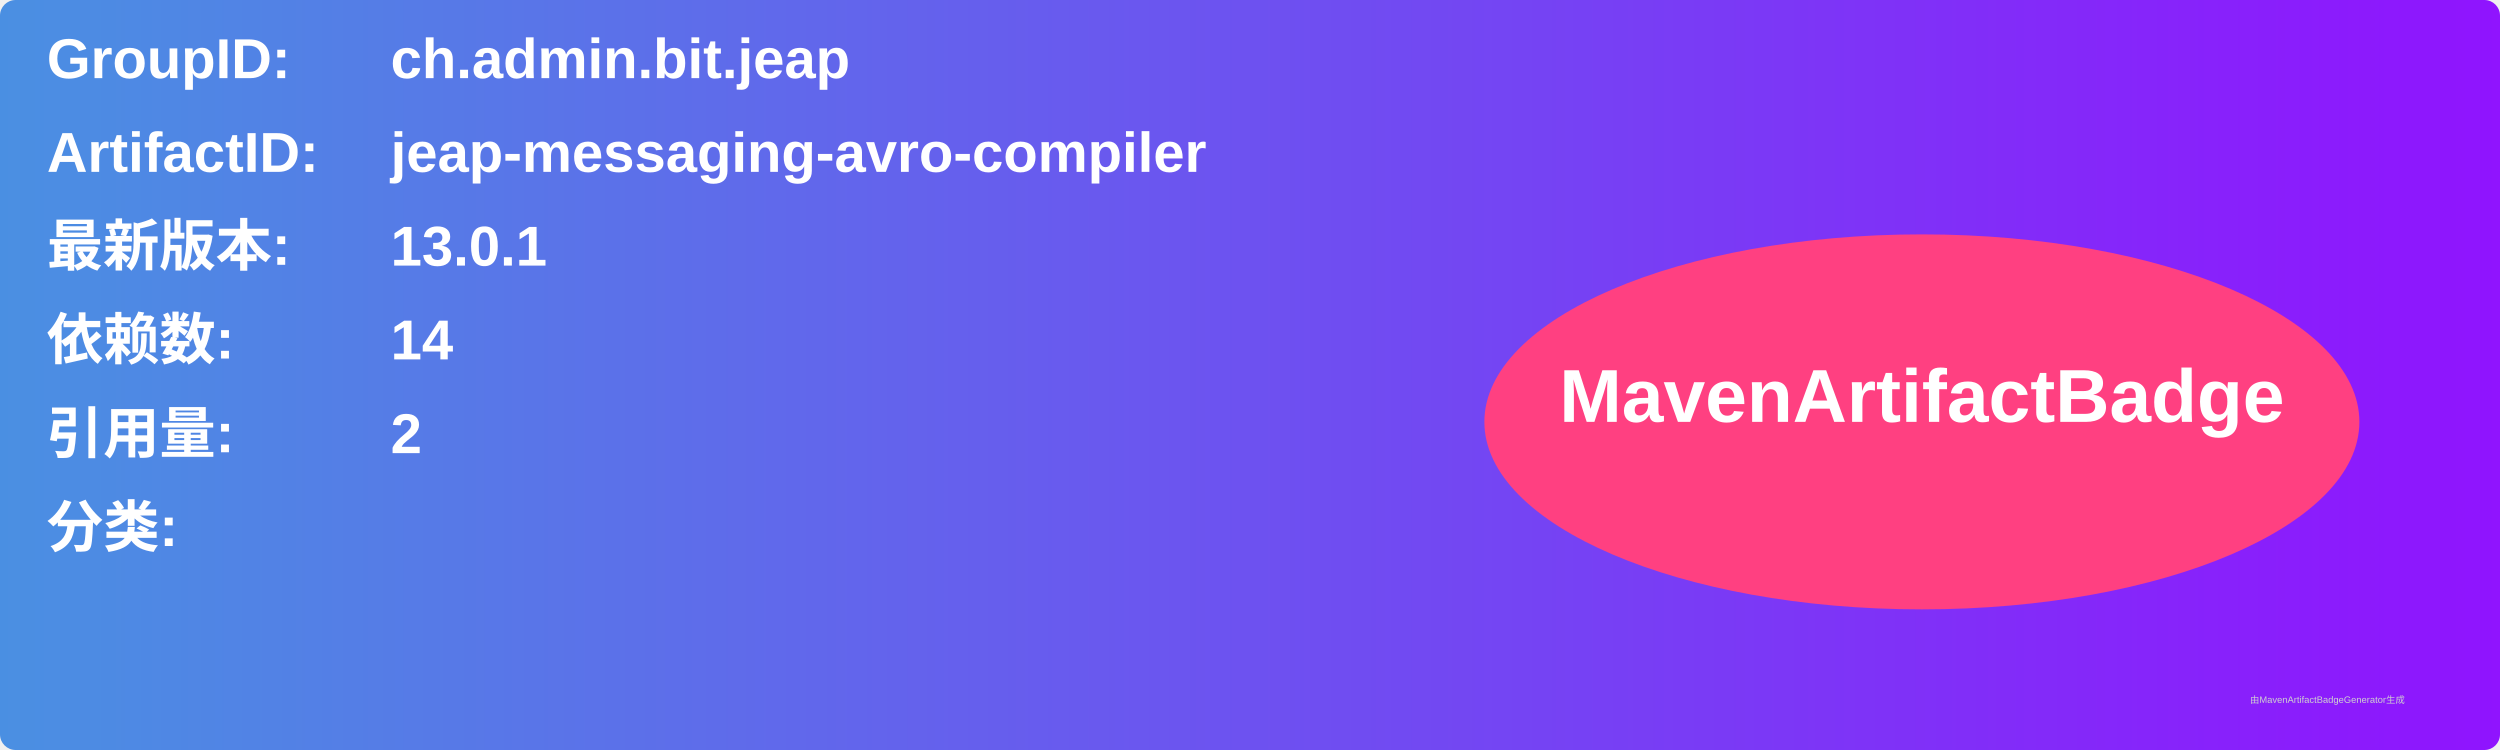
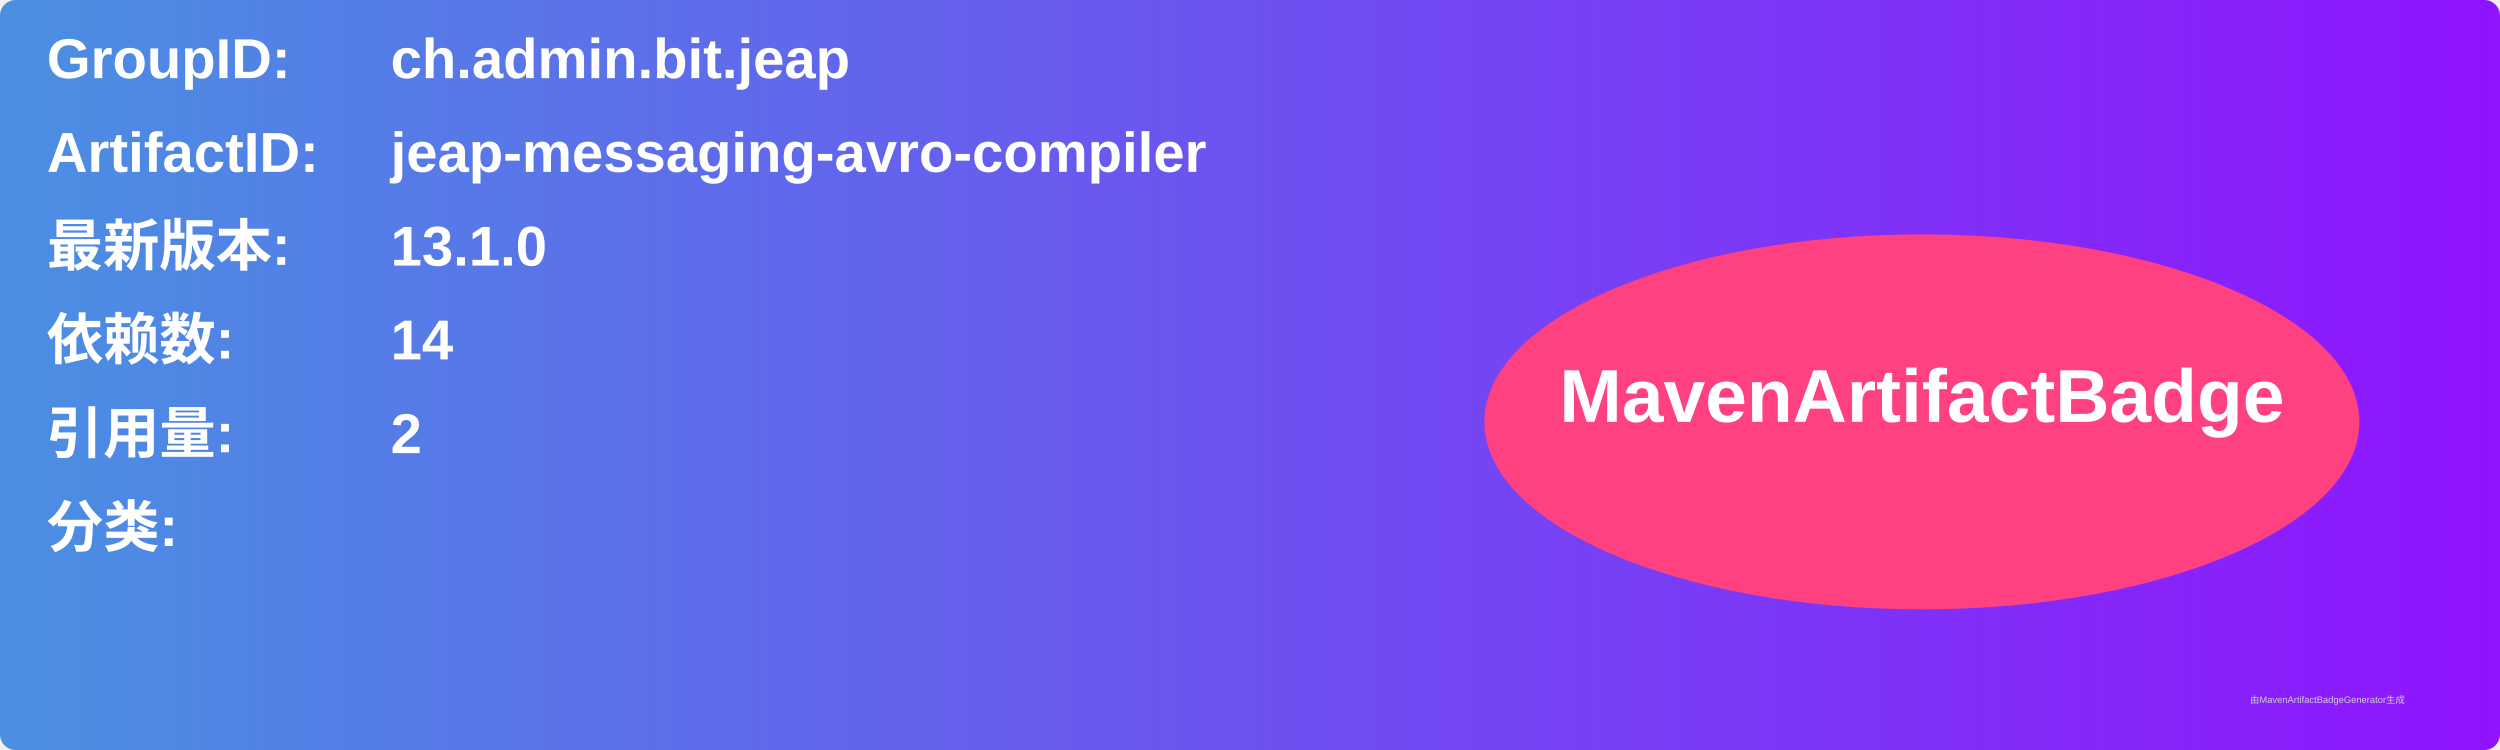
<svg xmlns="http://www.w3.org/2000/svg" width="800" height="240" viewBox="0 0 800 240">
  <linearGradient id="grad" x1="0%" y1="0%" x2="100%" y2="0%">
    <stop offset="0%" stop-color="#4a90e2" />
    <stop offset="100%" stop-color="#9013fe" />
  </linearGradient>
  <rect width="100%" height="100%" rx="5" ry="5" fill="url(#grad)" />
  <g transform="translate(15, 15)">
    <text x="0" y="10" font-family="Arial" font-size="18" fill="white" font-weight="bold" width="260">GroupID:</text>
    <text x="110" y="10" font-family="Arial" font-size="18" fill="white" font-weight="bold" width="460">ch.admin.bit.jeap</text>
    <text x="0" y="40" font-family="Arial" font-size="18" fill="white" font-weight="bold" width="260">ArtifactID:</text>
    <text x="110" y="40" font-family="Arial" font-size="18" fill="white" font-weight="bold" width="460">jeap-messaging-avro-compiler</text>
    <text x="0" y="70" font-family="Arial" font-size="18" fill="white" font-weight="bold">最新版本:</text>
    <text x="110" y="70" font-family="Arial" font-size="18" fill="white" font-weight="bold">
-       <tspan font-weight="bold">13.0.1</tspan>
+       <tspan font-weight="bold">13.1.0</tspan>
    </text>
    <text x="0" y="100" font-family="Arial" font-size="18" fill="white" font-weight="bold">依赖数: </text>
    <text x="110" y="100" font-family="Arial" font-size="18" fill="white">
      <tspan font-weight="bold">14</tspan>
    </text>
    <text x="0" y="130" font-family="Arial" font-size="18" fill="white" font-weight="bold">引用量: </text>
    <text x="110" y="130" font-family="Arial" font-size="18" fill="white">
      <tspan font-weight="bold">2</tspan>
    </text>
    <text x="0" y="160" font-family="Arial" font-size="18" fill="white" font-weight="bold">分类:</text>
    <text x="10" y="190" font-family="Arial" font-size="10" fill="white">
      <tspan font-weight="bold" />
    </text>
    <ellipse cx="600" cy="120" rx="140" ry="60" fill="#ff4081" />
    <text x="600" y="120" text-anchor="middle" font-family="Arial" font-size="24" fill="white" font-weight="bold">MavenArtifactBadge</text>
  </g>
  <text x="720" y="225" font-family="Arial" font-size="3" fill="#d0d0d0">由MavenArtifactBadgeGenerator生成</text>
</svg>
